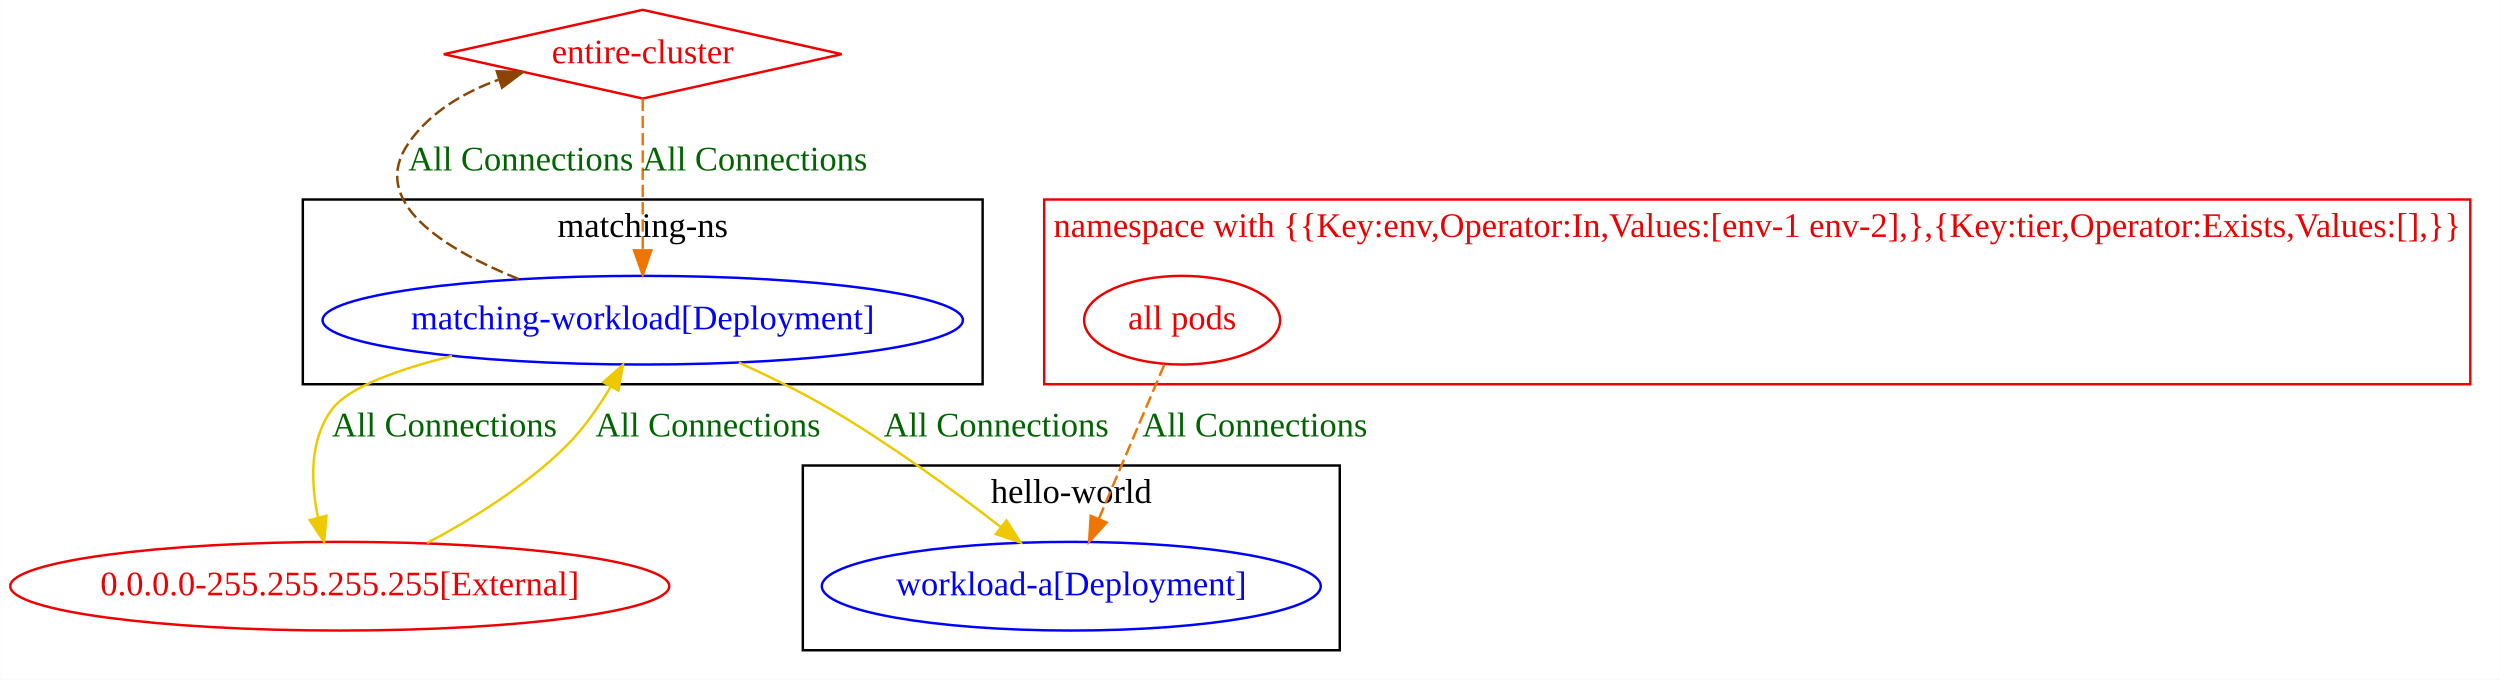
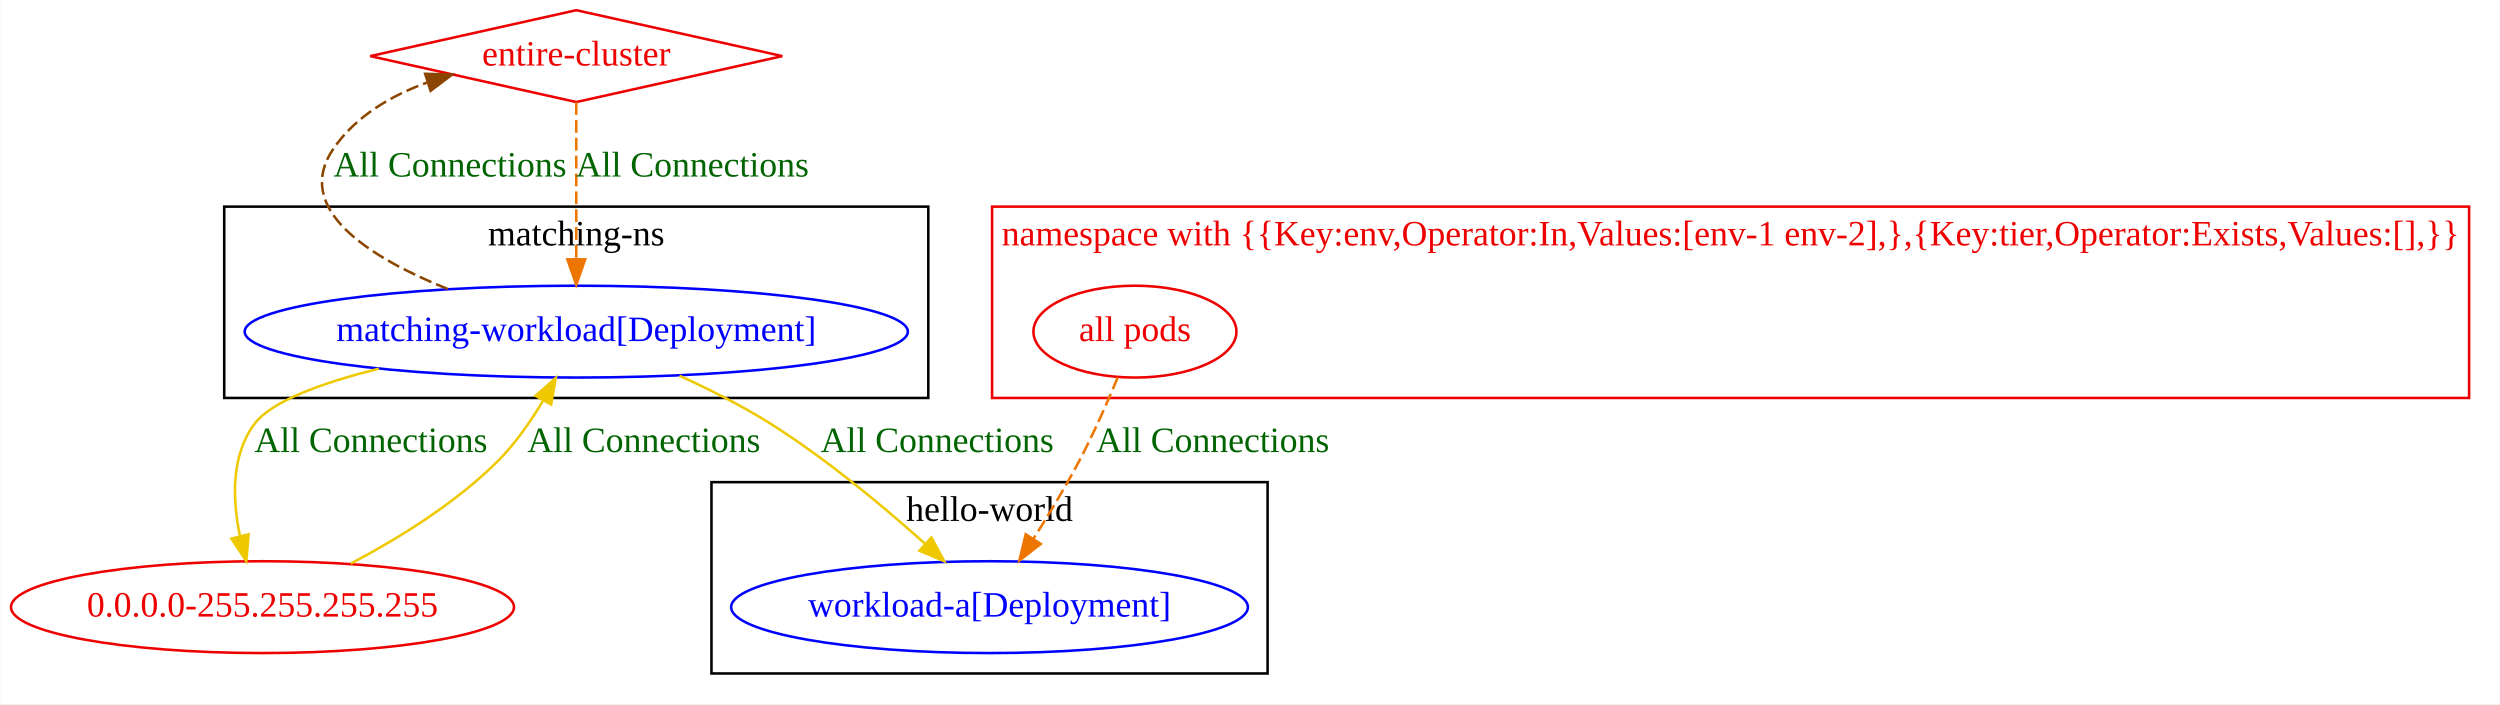
- <svg xmlns="http://www.w3.org/2000/svg" width="1015pt" height="276pt" viewBox="0.00 0.00 1014.89 276.00">
+ <svg xmlns="http://www.w3.org/2000/svg" width="980pt" height="276pt" viewBox="0.00 0.00 979.79 276.00">
  <g id="graph0" class="graph" transform="scale(1 1) rotate(0) translate(4 272)">
-     <polygon fill="white" stroke="transparent" points="-4,4 -4,-272 1010.89,-272 1010.89,4 -4,4" />
+     <polygon fill="white" stroke="transparent" points="-4,4 -4,-272 975.79,-272 975.79,4 -4,4" />
    <g id="clust3" class="cluster">
-       <polygon fill="none" stroke="#ee0000" points="419.89,-116 419.89,-191 998.89,-191 998.89,-116 419.89,-116" />
-       <text text-anchor="middle" x="709.39" y="-175.8" font-family="Times New Roman,serif" font-size="14.00" fill="#ee0000">namespace with {{Key:env,Operator:In,Values:[env-1 env-2],},{Key:tier,Operator:Exists,Values:[],}}</text>
+       <polygon fill="none" stroke="#ee0000" points="384.79,-116 384.79,-191 963.79,-191 963.79,-116 384.79,-116" />
+       <text text-anchor="middle" x="674.29" y="-175.8" font-family="Times New Roman,serif" font-size="14.00" fill="#ee0000">namespace with {{Key:env,Operator:In,Values:[env-1 env-2],},{Key:tier,Operator:Exists,Values:[],}}</text>
    </g>
    <g id="clust2" class="cluster">
-       <polygon fill="none" stroke="black" points="118.89,-116 118.89,-191 394.89,-191 394.89,-116 118.89,-116" />
-       <text text-anchor="middle" x="256.89" y="-175.8" font-family="Times New Roman,serif" font-size="14.00">matching-ns</text>
+       <polygon fill="none" stroke="black" points="83.79,-116 83.79,-191 359.79,-191 359.79,-116 83.79,-116" />
+       <text text-anchor="middle" x="221.79" y="-175.8" font-family="Times New Roman,serif" font-size="14.00">matching-ns</text>
    </g>
    <g id="clust1" class="cluster">
-       <polygon fill="none" stroke="black" points="321.89,-8 321.89,-83 539.89,-83 539.89,-8 321.89,-8" />
-       <text text-anchor="middle" x="430.89" y="-67.8" font-family="Times New Roman,serif" font-size="14.00">hello-world</text>
+       <polygon fill="none" stroke="black" points="274.79,-8 274.79,-83 492.79,-83 492.79,-8 274.79,-8" />
+       <text text-anchor="middle" x="383.79" y="-67.8" font-family="Times New Roman,serif" font-size="14.00">hello-world</text>
    </g>
    <g id="node1" class="node">
-       <ellipse fill="none" stroke="blue" cx="430.89" cy="-34" rx="101.28" ry="18" />
-       <text text-anchor="middle" x="430.89" y="-30.3" font-family="Times New Roman,serif" font-size="14.00" fill="blue">workload-a[Deployment]</text>
+       <ellipse fill="none" stroke="blue" cx="383.79" cy="-34" rx="101.28" ry="18" />
+       <text text-anchor="middle" x="383.79" y="-30.3" font-family="Times New Roman,serif" font-size="14.00" fill="blue">workload-a[Deployment]</text>
    </g>
    <g id="node2" class="node">
-       <ellipse fill="none" stroke="blue" cx="256.89" cy="-142" rx="129.98" ry="18" />
-       <text text-anchor="middle" x="256.89" y="-138.3" font-family="Times New Roman,serif" font-size="14.00" fill="blue">matching-workload[Deployment]</text>
+       <ellipse fill="none" stroke="blue" cx="221.79" cy="-142" rx="129.98" ry="18" />
+       <text text-anchor="middle" x="221.79" y="-138.3" font-family="Times New Roman,serif" font-size="14.00" fill="blue">matching-workload[Deployment]</text>
    </g>
    <g id="edge6" class="edge">
-       <path fill="none" stroke="#eec900" d="M295.9,-124.8C308.01,-119.31 321.23,-112.82 332.89,-106 357.37,-91.68 383.29,-72.71 402.32,-57.99" />
-       <polygon fill="#eec900" stroke="#eec900" points="404.57,-60.67 410.29,-51.76 400.25,-55.16 404.57,-60.67" />
-       <text text-anchor="middle" x="400.39" y="-94.8" font-family="Times New Roman,serif" font-size="14.00" fill="darkgreen">All Connections</text>
+       <path fill="none" stroke="#eec900" d="M262.25,-124.71C274.04,-119.34 286.72,-112.95 297.79,-106 319.63,-92.28 342.03,-73.62 358.49,-58.87" />
+       <polygon fill="#eec900" stroke="#eec900" points="361.02,-61.3 366.06,-51.98 356.31,-56.12 361.02,-61.3" />
+       <text text-anchor="middle" x="363.29" y="-94.8" font-family="Times New Roman,serif" font-size="14.00" fill="darkgreen">All Connections</text>
    </g>
    <g id="node4" class="node">
-       <ellipse fill="none" stroke="#ee0000" cx="133.89" cy="-34" rx="133.78" ry="18" />
-       <text text-anchor="middle" x="133.89" y="-30.3" font-family="Times New Roman,serif" font-size="14.00" fill="#ee0000">0.0.0.0-255.255.255.255[External]</text>
+       <ellipse fill="none" stroke="#ee0000" cx="98.79" cy="-34" rx="98.58" ry="18" />
+       <text text-anchor="middle" x="98.79" y="-30.3" font-family="Times New Roman,serif" font-size="14.00" fill="#ee0000">0.0.0.0-255.255.255.255</text>
    </g>
    <g id="edge4" class="edge">
-       <path fill="none" stroke="#eec900" d="M179.5,-127.5C157.46,-121.99 137.59,-114.81 130.89,-106 121.52,-93.67 122.06,-76.36 125.04,-61.92" />
-       <polygon fill="#eec900" stroke="#eec900" points="128.49,-62.58 127.54,-52.02 121.7,-60.86 128.49,-62.58" />
-       <text text-anchor="middle" x="176.39" y="-94.8" font-family="Times New Roman,serif" font-size="14.00" fill="darkgreen">All Connections</text>
+       <path fill="none" stroke="#eec900" d="M144.4,-127.5C122.36,-121.99 102.49,-114.81 95.79,-106 86.42,-93.67 86.96,-76.36 89.95,-61.92" />
+       <polygon fill="#eec900" stroke="#eec900" points="93.39,-62.58 92.44,-52.02 86.6,-60.86 93.39,-62.58" />
+       <text text-anchor="middle" x="141.29" y="-94.8" font-family="Times New Roman,serif" font-size="14.00" fill="darkgreen">All Connections</text>
    </g>
    <g id="node5" class="node">
-       <polygon fill="none" stroke="#ee0000" points="256.89,-268 176.12,-250 256.89,-232 337.66,-250 256.89,-268" />
-       <text text-anchor="middle" x="256.89" y="-246.3" font-family="Times New Roman,serif" font-size="14.00" fill="#ee0000">entire-cluster</text>
+       <polygon fill="none" stroke="#ee0000" points="221.79,-268 141.02,-250 221.79,-232 302.56,-250 221.79,-268" />
+       <text text-anchor="middle" x="221.79" y="-246.3" font-family="Times New Roman,serif" font-size="14.00" fill="#ee0000">entire-cluster</text>
    </g>
    <g id="edge5" class="edge">
-       <path fill="none" stroke="#8b4500" stroke-dasharray="5,2" d="M206.55,-158.69C175.79,-171.07 145.28,-190.19 161.89,-214 170.55,-226.42 184.13,-234.44 198.35,-239.62" />
-       <polygon fill="#8b4500" stroke="#8b4500" points="197.65,-243.07 208.24,-242.77 199.77,-236.4 197.65,-243.07" />
-       <text text-anchor="middle" x="207.39" y="-202.8" font-family="Times New Roman,serif" font-size="14.00" fill="darkgreen">All Connections</text>
+       <path fill="none" stroke="#8b4500" stroke-dasharray="5,2" d="M171.45,-158.69C140.69,-171.07 110.19,-190.19 126.79,-214 135.45,-226.42 149.03,-234.44 163.25,-239.62" />
+       <polygon fill="#8b4500" stroke="#8b4500" points="162.55,-243.07 173.14,-242.77 164.68,-236.4 162.55,-243.07" />
+       <text text-anchor="middle" x="172.29" y="-202.8" font-family="Times New Roman,serif" font-size="14.00" fill="darkgreen">All Connections</text>
    </g>
    <g id="node3" class="node">
-       <ellipse fill="none" stroke="#ee0000" cx="475.89" cy="-142" rx="39.79" ry="18" />
-       <text text-anchor="middle" x="475.89" y="-138.3" font-family="Times New Roman,serif" font-size="14.00" fill="#ee0000">all pods</text>
+       <ellipse fill="none" stroke="#ee0000" cx="440.79" cy="-142" rx="39.79" ry="18" />
+       <text text-anchor="middle" x="440.79" y="-138.3" font-family="Times New Roman,serif" font-size="14.00" fill="#ee0000">all pods</text>
    </g>
    <g id="edge2" class="edge">
-       <path fill="none" stroke="#ee7600" stroke-dasharray="5,2" d="M468.66,-123.97C461.47,-107.05 450.36,-80.86 442.04,-61.28" />
-       <polygon fill="#ee7600" stroke="#ee7600" points="445.23,-59.83 438.1,-51.99 438.79,-62.56 445.23,-59.83" />
-       <text text-anchor="middle" x="505.39" y="-94.8" font-family="Times New Roman,serif" font-size="14.00" fill="darkgreen">All Connections</text>
+       <path fill="none" stroke="#ee7600" stroke-dasharray="5,2" d="M434.05,-124.05C429.97,-114.23 424.47,-101.73 418.79,-91 413.43,-80.86 406.91,-70.1 400.96,-60.74" />
+       <polygon fill="#ee7600" stroke="#ee7600" points="403.86,-58.77 395.49,-52.27 397.98,-62.57 403.86,-58.77" />
+       <text text-anchor="middle" x="471.29" y="-94.8" font-family="Times New Roman,serif" font-size="14.00" fill="darkgreen">All Connections</text>
    </g>
    <g id="edge1" class="edge">
-       <path fill="none" stroke="#eec900" d="M169.36,-51.53C187.68,-61.24 209.56,-74.8 225.89,-91 232.84,-97.9 238.94,-106.65 243.84,-114.89" />
-       <polygon fill="#eec900" stroke="#eec900" points="240.92,-116.83 248.85,-123.85 247.03,-113.42 240.92,-116.83" />
-       <text text-anchor="middle" x="283.39" y="-94.8" font-family="Times New Roman,serif" font-size="14.00" fill="darkgreen">All Connections</text>
+       <path fill="none" stroke="#eec900" d="M133.37,-51.05C151.87,-60.8 174.2,-74.54 190.79,-91 197.75,-97.9 203.84,-106.65 208.74,-114.89" />
+       <polygon fill="#eec900" stroke="#eec900" points="205.82,-116.83 213.76,-123.85 211.93,-113.42 205.82,-116.83" />
+       <text text-anchor="middle" x="248.29" y="-94.8" font-family="Times New Roman,serif" font-size="14.00" fill="darkgreen">All Connections</text>
    </g>
    <g id="edge3" class="edge">
-       <path fill="none" stroke="#ee7600" stroke-dasharray="5,2" d="M256.89,-231.97C256.89,-215.38 256.89,-189.88 256.89,-170.43" />
-       <polygon fill="#ee7600" stroke="#ee7600" points="260.39,-170.34 256.89,-160.34 253.39,-170.34 260.39,-170.34" />
-       <text text-anchor="middle" x="302.39" y="-202.8" font-family="Times New Roman,serif" font-size="14.00" fill="darkgreen">All Connections</text>
+       <path fill="none" stroke="#ee7600" stroke-dasharray="5,2" d="M221.79,-231.97C221.79,-215.38 221.79,-189.88 221.79,-170.43" />
+       <polygon fill="#ee7600" stroke="#ee7600" points="225.29,-170.34 221.79,-160.34 218.29,-170.34 225.29,-170.34" />
+       <text text-anchor="middle" x="267.29" y="-202.8" font-family="Times New Roman,serif" font-size="14.00" fill="darkgreen">All Connections</text>
    </g>
  </g>
</svg>
